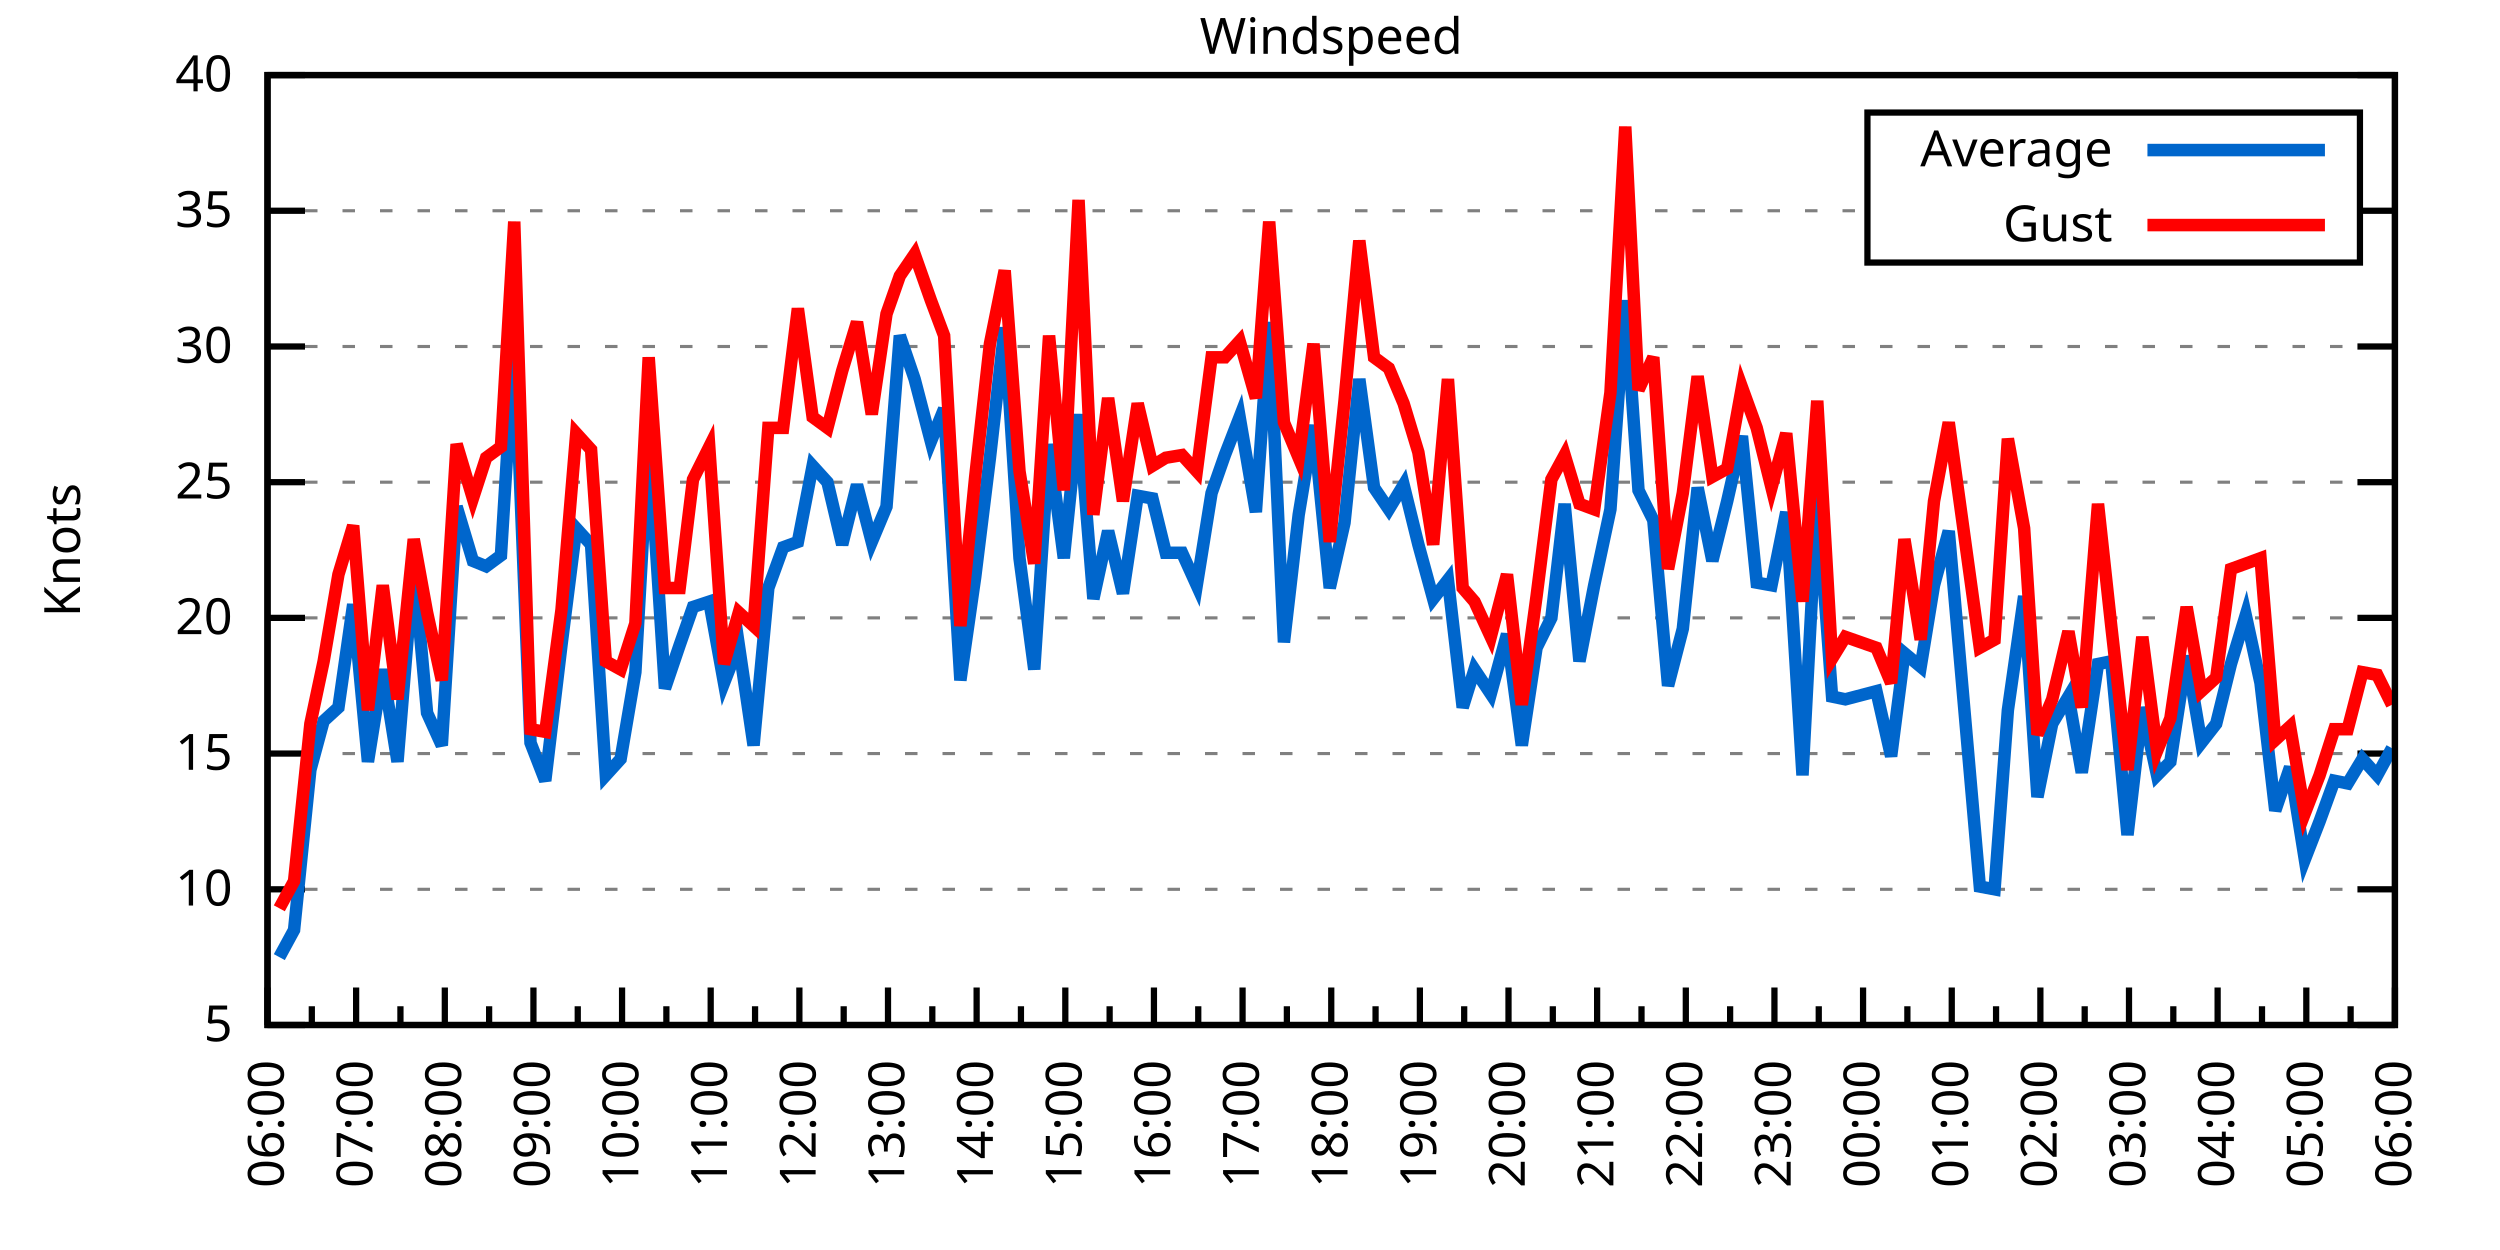
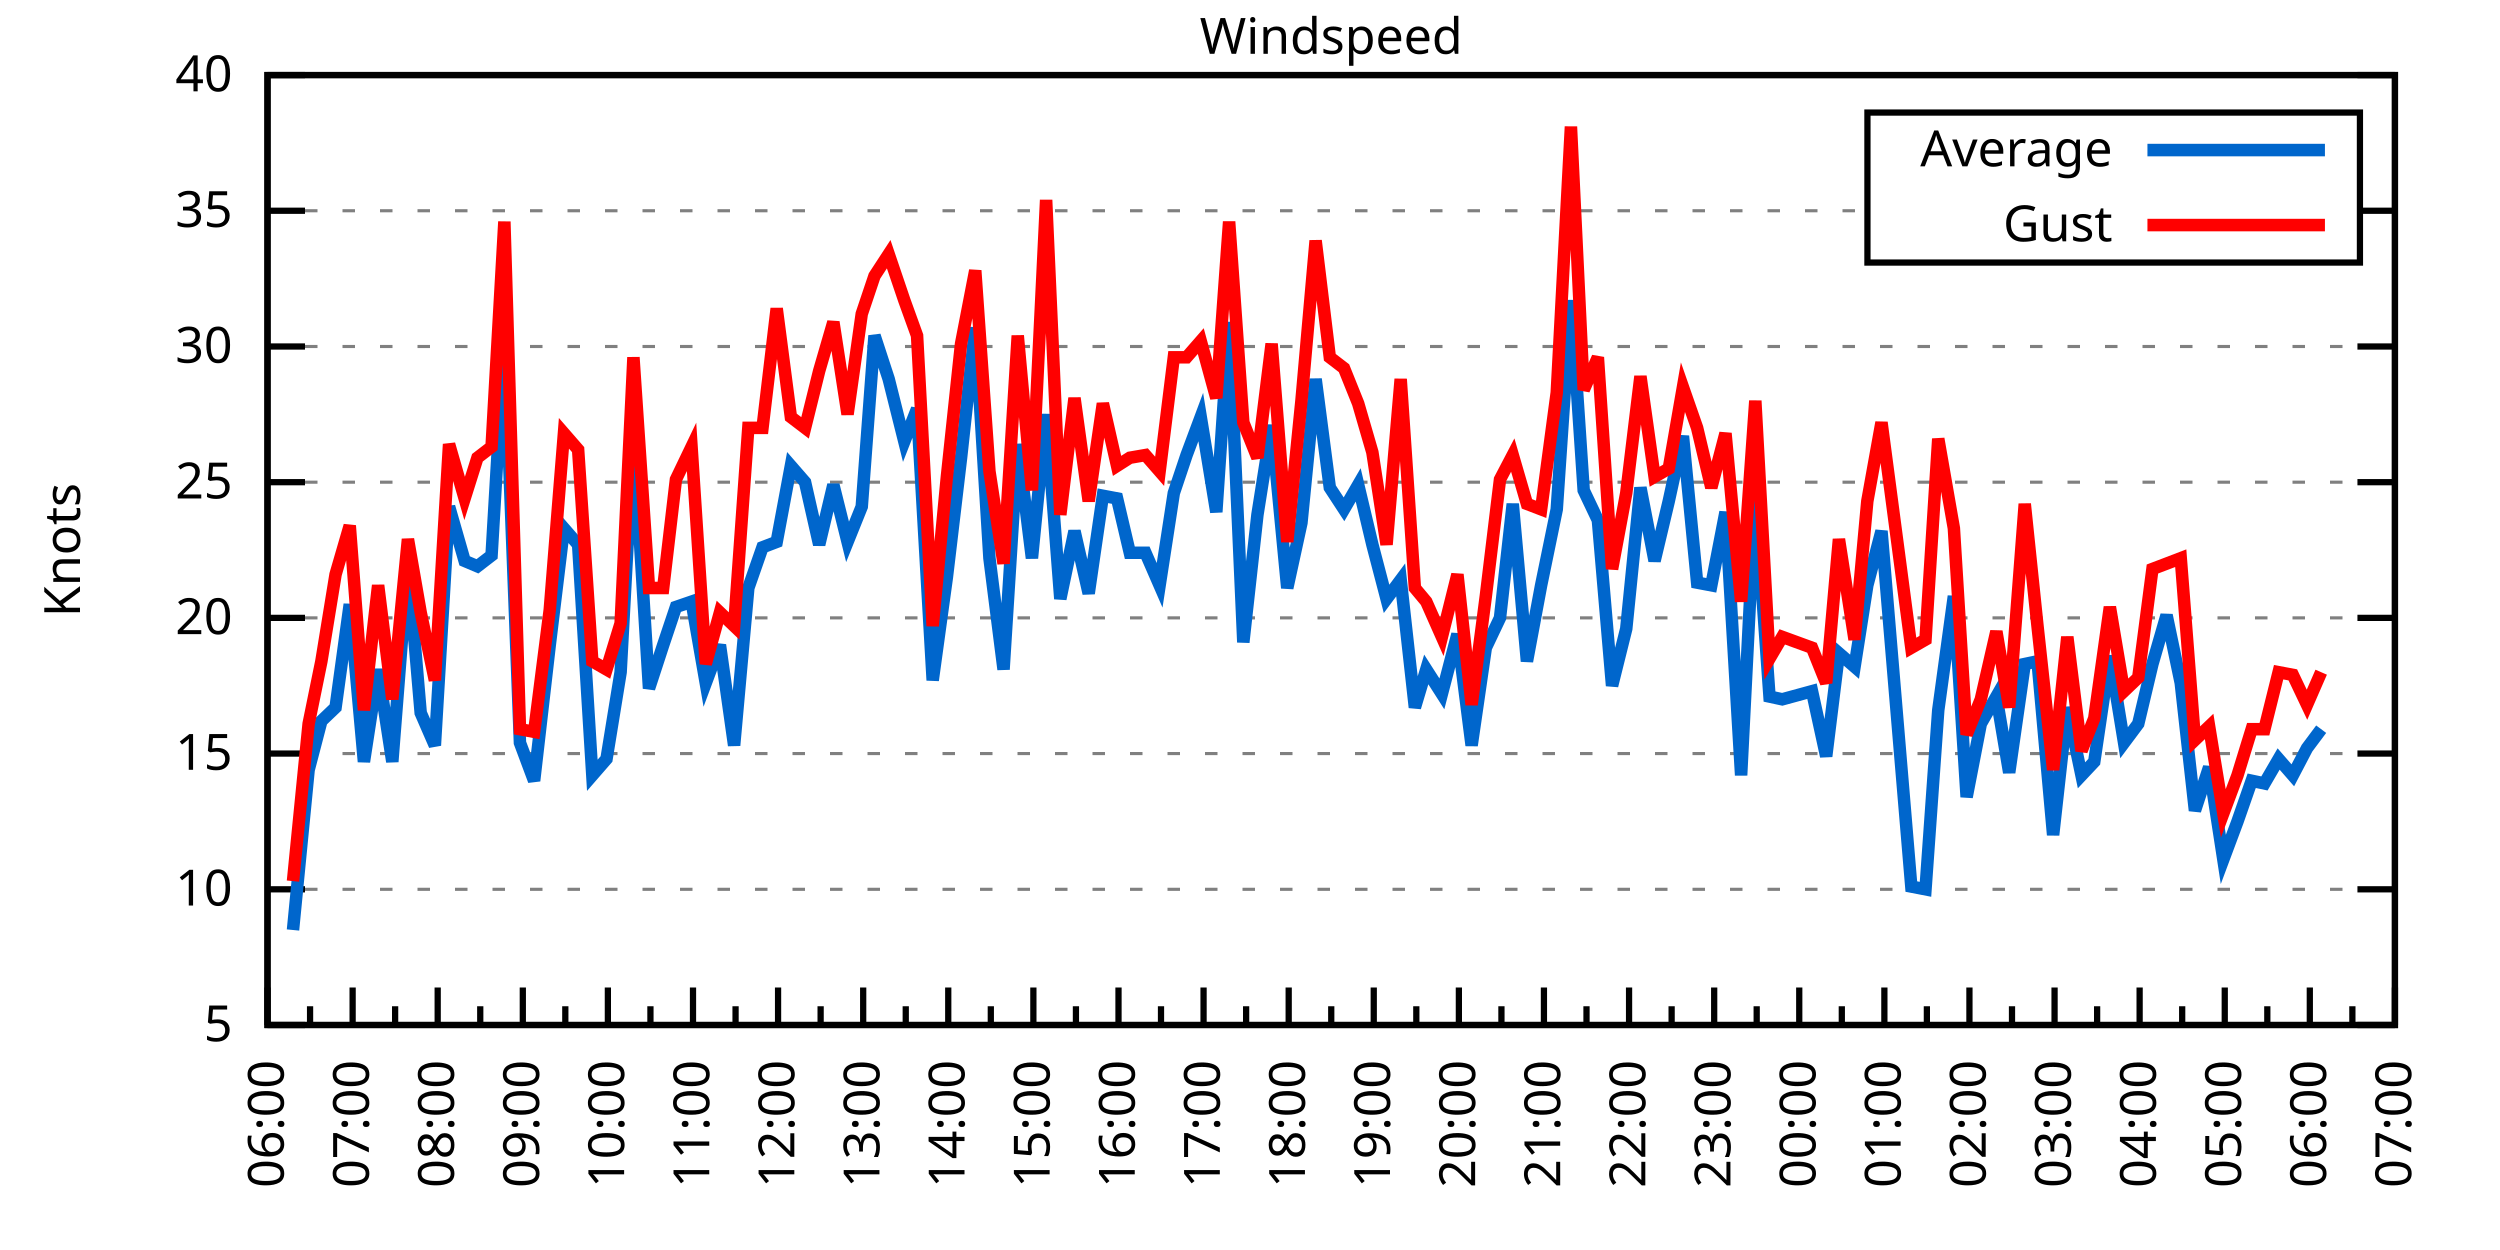
<svg xmlns="http://www.w3.org/2000/svg" xmlns:xlink="http://www.w3.org/1999/xlink" width="400" height="200" viewBox="0 0 400 200">
  <g id="gnuplot_canvas">
    <rect x="0" y="0" width="400" height="200" fill="none" />
    <defs>
      <circle id="gpDot" r="0.5" stroke-width="0.5" stroke="currentColor" />
      <path id="gpPt0" stroke-width="0.333" stroke="currentColor" d="M-1,0 h2 M0,-1 v2" />
      <path id="gpPt1" stroke-width="0.333" stroke="currentColor" d="M-1,-1 L1,1 M1,-1 L-1,1" />
      <path id="gpPt2" stroke-width="0.333" stroke="currentColor" d="M-1,0 L1,0 M0,-1 L0,1 M-1,-1 L1,1 M-1,1 L1,-1" />
      <rect id="gpPt3" stroke-width="0.333" stroke="currentColor" x="-1" y="-1" width="2" height="2" />
      <rect id="gpPt4" stroke-width="0.333" stroke="currentColor" fill="currentColor" x="-1" y="-1" width="2" height="2" />
      <circle id="gpPt5" stroke-width="0.333" stroke="currentColor" cx="0" cy="0" r="1" />
      <use xlink:href="#gpPt5" id="gpPt6" fill="currentColor" stroke="none" />
      <path id="gpPt7" stroke-width="0.333" stroke="currentColor" d="M0,-1.33 L-1.33,0.67 L1.33,0.67 z" />
      <use xlink:href="#gpPt7" id="gpPt8" fill="currentColor" stroke="none" />
      <use xlink:href="#gpPt7" id="gpPt9" stroke="currentColor" transform="rotate(180)" />
      <use xlink:href="#gpPt9" id="gpPt10" fill="currentColor" stroke="none" />
      <use xlink:href="#gpPt3" id="gpPt11" stroke="currentColor" transform="rotate(45)" />
      <use xlink:href="#gpPt11" id="gpPt12" fill="currentColor" stroke="none" />
      <path id="gpPt13" stroke-width="0.333" stroke="currentColor" d="M0,1.330 L1.265,0.411 L0.782,-1.067 L-0.782,-1.076 L-1.265,0.411 z" />
      <use xlink:href="#gpPt13" id="gpPt14" fill="currentColor" stroke="none" />
      <filter id="textbox" filterUnits="objectBoundingBox" x="0" y="0" height="1" width="1">
        <feFlood flood-color="white" flood-opacity="1" result="bgnd" />
        <feComposite in="SourceGraphic" in2="bgnd" operator="atop" />
      </filter>
      <filter id="greybox" filterUnits="objectBoundingBox" x="0" y="0" height="1" width="1">
        <feFlood flood-color="lightgrey" flood-opacity="1" result="grey" />
        <feComposite in="SourceGraphic" in2="grey" operator="atop" />
      </filter>
    </defs>
    <g fill="none" color="white" stroke="currentColor" stroke-width="1.00" stroke-linecap="butt" stroke-linejoin="miter">
</g>
    <g fill="none" color="black" stroke="currentColor" stroke-width="1.00" stroke-linecap="butt" stroke-linejoin="miter">
      <g stroke="none" shape-rendering="crispEdges">
        <polygon fill="rgb(255, 255, 255)" points="42.80,164.00 383.18,164.00 383.18,12.02 42.80,12.02 " />
      </g>
    </g>
    <g fill="none" color="black" stroke="currentColor" stroke-width="1.00" stroke-linecap="butt" stroke-linejoin="miter">
</g>
    <g fill="none" color="black" stroke="black" stroke-width="0.50" stroke-linecap="butt" stroke-linejoin="miter">
</g>
    <g fill="none" color="gray" stroke="currentColor" stroke-width="0.50" stroke-linecap="butt" stroke-linejoin="miter">
      <path stroke="gray" stroke-dasharray="2,4" class="gridline" d="M42.80,164.00 L383.19,164.00  " />
    </g>
    <g fill="none" color="gray" stroke="gray" stroke-width="1.00" stroke-linecap="butt" stroke-linejoin="miter">
</g>
    <g fill="none" color="black" stroke="currentColor" stroke-width="1.00" stroke-linecap="butt" stroke-linejoin="miter">
      <path stroke="black" d="M42.80,164.00 L48.80,164.00 M383.19,164.00 L377.19,164.00  " />
      <g transform="translate(37.20,166.60)" stroke="none" fill="black" font-family="Sans" font-size="8.00" text-anchor="end">
        <text>
          <tspan font-family="Sans"> 5</tspan>
        </text>
      </g>
    </g>
    <g fill="none" color="black" stroke="currentColor" stroke-width="1.00" stroke-linecap="butt" stroke-linejoin="miter">
</g>
    <g fill="none" color="black" stroke="black" stroke-width="0.50" stroke-linecap="butt" stroke-linejoin="miter">
</g>
    <g fill="none" color="gray" stroke="currentColor" stroke-width="0.50" stroke-linecap="butt" stroke-linejoin="miter">
      <path stroke="gray" stroke-dasharray="2,4" class="gridline" d="M42.80,142.29 L383.19,142.29  " />
    </g>
    <g fill="none" color="gray" stroke="gray" stroke-width="1.00" stroke-linecap="butt" stroke-linejoin="miter">
</g>
    <g fill="none" color="black" stroke="currentColor" stroke-width="1.00" stroke-linecap="butt" stroke-linejoin="miter">
      <path stroke="black" d="M42.80,142.29 L48.80,142.29 M383.19,142.29 L377.19,142.29  " />
      <g transform="translate(37.20,144.89)" stroke="none" fill="black" font-family="Sans" font-size="8.00" text-anchor="end">
        <text>
          <tspan font-family="Sans"> 10</tspan>
        </text>
      </g>
    </g>
    <g fill="none" color="black" stroke="currentColor" stroke-width="1.00" stroke-linecap="butt" stroke-linejoin="miter">
</g>
    <g fill="none" color="black" stroke="black" stroke-width="0.50" stroke-linecap="butt" stroke-linejoin="miter">
</g>
    <g fill="none" color="gray" stroke="currentColor" stroke-width="0.50" stroke-linecap="butt" stroke-linejoin="miter">
      <path stroke="gray" stroke-dasharray="2,4" class="gridline" d="M42.80,120.57 L383.19,120.57  " />
    </g>
    <g fill="none" color="gray" stroke="gray" stroke-width="1.00" stroke-linecap="butt" stroke-linejoin="miter">
</g>
    <g fill="none" color="black" stroke="currentColor" stroke-width="1.00" stroke-linecap="butt" stroke-linejoin="miter">
      <path stroke="black" d="M42.80,120.57 L48.80,120.57 M383.19,120.57 L377.19,120.57  " />
      <g transform="translate(37.20,123.17)" stroke="none" fill="black" font-family="Sans" font-size="8.00" text-anchor="end">
        <text>
          <tspan font-family="Sans"> 15</tspan>
        </text>
      </g>
    </g>
    <g fill="none" color="black" stroke="currentColor" stroke-width="1.00" stroke-linecap="butt" stroke-linejoin="miter">
</g>
    <g fill="none" color="black" stroke="black" stroke-width="0.50" stroke-linecap="butt" stroke-linejoin="miter">
</g>
    <g fill="none" color="gray" stroke="currentColor" stroke-width="0.50" stroke-linecap="butt" stroke-linejoin="miter">
      <path stroke="gray" stroke-dasharray="2,4" class="gridline" d="M42.80,98.86 L383.19,98.86  " />
    </g>
    <g fill="none" color="gray" stroke="gray" stroke-width="1.00" stroke-linecap="butt" stroke-linejoin="miter">
</g>
    <g fill="none" color="black" stroke="currentColor" stroke-width="1.00" stroke-linecap="butt" stroke-linejoin="miter">
      <path stroke="black" d="M42.80,98.86 L48.80,98.86 M383.19,98.86 L377.19,98.86  " />
      <g transform="translate(37.20,101.46)" stroke="none" fill="black" font-family="Sans" font-size="8.00" text-anchor="end">
        <text>
          <tspan font-family="Sans"> 20</tspan>
        </text>
      </g>
    </g>
    <g fill="none" color="black" stroke="currentColor" stroke-width="1.00" stroke-linecap="butt" stroke-linejoin="miter">
</g>
    <g fill="none" color="black" stroke="black" stroke-width="0.50" stroke-linecap="butt" stroke-linejoin="miter">
</g>
    <g fill="none" color="gray" stroke="currentColor" stroke-width="0.50" stroke-linecap="butt" stroke-linejoin="miter">
      <path stroke="gray" stroke-dasharray="2,4" class="gridline" d="M42.80,77.15 L383.19,77.15  " />
    </g>
    <g fill="none" color="gray" stroke="gray" stroke-width="1.00" stroke-linecap="butt" stroke-linejoin="miter">
</g>
    <g fill="none" color="black" stroke="currentColor" stroke-width="1.00" stroke-linecap="butt" stroke-linejoin="miter">
      <path stroke="black" d="M42.80,77.15 L48.80,77.15 M383.19,77.15 L377.19,77.15  " />
      <g transform="translate(37.20,79.75)" stroke="none" fill="black" font-family="Sans" font-size="8.00" text-anchor="end">
        <text>
          <tspan font-family="Sans"> 25</tspan>
        </text>
      </g>
    </g>
    <g fill="none" color="black" stroke="currentColor" stroke-width="1.00" stroke-linecap="butt" stroke-linejoin="miter">
</g>
    <g fill="none" color="black" stroke="black" stroke-width="0.50" stroke-linecap="butt" stroke-linejoin="miter">
</g>
    <g fill="none" color="gray" stroke="currentColor" stroke-width="0.50" stroke-linecap="butt" stroke-linejoin="miter">
      <path stroke="gray" stroke-dasharray="2,4" class="gridline" d="M42.80,55.44 L383.19,55.44  " />
    </g>
    <g fill="none" color="gray" stroke="gray" stroke-width="1.00" stroke-linecap="butt" stroke-linejoin="miter">
</g>
    <g fill="none" color="black" stroke="currentColor" stroke-width="1.00" stroke-linecap="butt" stroke-linejoin="miter">
      <path stroke="black" d="M42.80,55.44 L48.80,55.44 M383.19,55.44 L377.19,55.44  " />
      <g transform="translate(37.20,58.04)" stroke="none" fill="black" font-family="Sans" font-size="8.00" text-anchor="end">
        <text>
          <tspan font-family="Sans"> 30</tspan>
        </text>
      </g>
    </g>
    <g fill="none" color="black" stroke="currentColor" stroke-width="1.00" stroke-linecap="butt" stroke-linejoin="miter">
</g>
    <g fill="none" color="black" stroke="black" stroke-width="0.50" stroke-linecap="butt" stroke-linejoin="miter">
</g>
    <g fill="none" color="gray" stroke="currentColor" stroke-width="0.50" stroke-linecap="butt" stroke-linejoin="miter">
      <path stroke="gray" stroke-dasharray="2,4" class="gridline" d="M42.80,33.72 L298.79,33.72 M377.59,33.72 L383.19,33.72  " />
    </g>
    <g fill="none" color="gray" stroke="gray" stroke-width="1.00" stroke-linecap="butt" stroke-linejoin="miter">
</g>
    <g fill="none" color="black" stroke="currentColor" stroke-width="1.00" stroke-linecap="butt" stroke-linejoin="miter">
      <path stroke="black" d="M42.80,33.72 L48.80,33.72 M383.19,33.72 L377.19,33.72  " />
      <g transform="translate(37.20,36.32)" stroke="none" fill="black" font-family="Sans" font-size="8.00" text-anchor="end">
        <text>
          <tspan font-family="Sans"> 35</tspan>
        </text>
      </g>
    </g>
    <g fill="none" color="black" stroke="currentColor" stroke-width="1.00" stroke-linecap="butt" stroke-linejoin="miter">
</g>
    <g fill="none" color="black" stroke="black" stroke-width="0.50" stroke-linecap="butt" stroke-linejoin="miter">
</g>
    <g fill="none" color="gray" stroke="currentColor" stroke-width="0.50" stroke-linecap="butt" stroke-linejoin="miter">
      <path stroke="gray" stroke-dasharray="2,4" class="gridline" d="M42.80,12.01 L383.19,12.01  " />
    </g>
    <g fill="none" color="gray" stroke="gray" stroke-width="1.00" stroke-linecap="butt" stroke-linejoin="miter">
</g>
    <g fill="none" color="black" stroke="currentColor" stroke-width="1.00" stroke-linecap="butt" stroke-linejoin="miter">
      <path stroke="black" d="M42.80,12.01 L48.80,12.01 M383.19,12.01 L377.19,12.01  " />
      <g transform="translate(37.20,14.61)" stroke="none" fill="black" font-family="Sans" font-size="8.00" text-anchor="end">
        <text>
          <tspan font-family="Sans"> 40</tspan>
        </text>
      </g>
    </g>
    <g fill="none" color="black" stroke="currentColor" stroke-width="1.00" stroke-linecap="butt" stroke-linejoin="miter">
      <path stroke="black" d="M42.80,164.00 L42.80,158.00  " />
      <g transform="translate(45.40,169.60) rotate(270)" stroke="none" fill="black" font-family="Sans" font-size="8.00" text-anchor="end">
        <text>
          <tspan font-family="Sans">06:00</tspan>
        </text>
      </g>
    </g>
    <g fill="none" color="black" stroke="currentColor" stroke-width="1.00" stroke-linecap="butt" stroke-linejoin="miter">
-       <path stroke="black" d="M49.89,164.00 L49.89,161.00 M56.98,164.00 L56.98,158.00  " />
-       <g transform="translate(59.58,169.60) rotate(270)" stroke="none" fill="black" font-family="Sans" font-size="8.00" text-anchor="end">
+       <path stroke="black" d="M49.61,164.00 L49.61,161.00 M56.42,164.00 L56.42,158.00  " />
+       <g transform="translate(59.02,169.60) rotate(270)" stroke="none" fill="black" font-family="Sans" font-size="8.00" text-anchor="end">
        <text>
          <tspan font-family="Sans">07:00</tspan>
        </text>
      </g>
    </g>
    <g fill="none" color="black" stroke="currentColor" stroke-width="1.00" stroke-linecap="butt" stroke-linejoin="miter">
-       <path stroke="black" d="M64.07,164.00 L64.07,161.00 M71.17,164.00 L71.17,158.00  " />
-       <g transform="translate(73.77,169.60) rotate(270)" stroke="none" fill="black" font-family="Sans" font-size="8.00" text-anchor="end">
+       <path stroke="black" d="M63.22,164.00 L63.22,161.00 M70.03,164.00 L70.03,158.00  " />
+       <g transform="translate(72.63,169.60) rotate(270)" stroke="none" fill="black" font-family="Sans" font-size="8.00" text-anchor="end">
        <text>
          <tspan font-family="Sans">08:00</tspan>
        </text>
      </g>
    </g>
    <g fill="none" color="black" stroke="currentColor" stroke-width="1.00" stroke-linecap="butt" stroke-linejoin="miter">
-       <path stroke="black" d="M78.26,164.00 L78.26,161.00 M85.35,164.00 L85.35,158.00  " />
-       <g transform="translate(87.95,169.60) rotate(270)" stroke="none" fill="black" font-family="Sans" font-size="8.00" text-anchor="end">
+       <path stroke="black" d="M76.84,164.00 L76.84,161.00 M83.65,164.00 L83.65,158.00  " />
+       <g transform="translate(86.25,169.60) rotate(270)" stroke="none" fill="black" font-family="Sans" font-size="8.00" text-anchor="end">
        <text>
          <tspan font-family="Sans">09:00</tspan>
        </text>
      </g>
    </g>
    <g fill="none" color="black" stroke="currentColor" stroke-width="1.00" stroke-linecap="butt" stroke-linejoin="miter">
-       <path stroke="black" d="M92.44,164.00 L92.44,161.00 M99.53,164.00 L99.53,158.00  " />
-       <g transform="translate(102.13,169.60) rotate(270)" stroke="none" fill="black" font-family="Sans" font-size="8.00" text-anchor="end">
+       <path stroke="black" d="M90.45,164.00 L90.45,161.00 M97.26,164.00 L97.26,158.00  " />
+       <g transform="translate(99.86,169.60) rotate(270)" stroke="none" fill="black" font-family="Sans" font-size="8.00" text-anchor="end">
        <text>
          <tspan font-family="Sans">10:00</tspan>
        </text>
      </g>
    </g>
    <g fill="none" color="black" stroke="currentColor" stroke-width="1.00" stroke-linecap="butt" stroke-linejoin="miter">
-       <path stroke="black" d="M106.62,164.00 L106.62,161.00 M113.71,164.00 L113.71,158.00  " />
-       <g transform="translate(116.31,169.60) rotate(270)" stroke="none" fill="black" font-family="Sans" font-size="8.00" text-anchor="end">
+       <path stroke="black" d="M104.07,164.00 L104.07,161.00 M110.88,164.00 L110.88,158.00  " />
+       <g transform="translate(113.48,169.60) rotate(270)" stroke="none" fill="black" font-family="Sans" font-size="8.00" text-anchor="end">
        <text>
          <tspan font-family="Sans">11:00</tspan>
        </text>
      </g>
    </g>
    <g fill="none" color="black" stroke="currentColor" stroke-width="1.00" stroke-linecap="butt" stroke-linejoin="miter">
-       <path stroke="black" d="M120.81,164.00 L120.81,161.00 M127.90,164.00 L127.90,158.00  " />
-       <g transform="translate(130.50,169.60) rotate(270)" stroke="none" fill="black" font-family="Sans" font-size="8.00" text-anchor="end">
+       <path stroke="black" d="M117.69,164.00 L117.69,161.00 M124.49,164.00 L124.49,158.00  " />
+       <g transform="translate(127.09,169.60) rotate(270)" stroke="none" fill="black" font-family="Sans" font-size="8.00" text-anchor="end">
        <text>
          <tspan font-family="Sans">12:00</tspan>
        </text>
      </g>
    </g>
    <g fill="none" color="black" stroke="currentColor" stroke-width="1.00" stroke-linecap="butt" stroke-linejoin="miter">
-       <path stroke="black" d="M134.99,164.00 L134.99,161.00 M142.08,164.00 L142.08,158.00  " />
-       <g transform="translate(144.68,169.60) rotate(270)" stroke="none" fill="black" font-family="Sans" font-size="8.00" text-anchor="end">
+       <path stroke="black" d="M131.30,164.00 L131.30,161.00 M138.11,164.00 L138.11,158.00  " />
+       <g transform="translate(140.71,169.60) rotate(270)" stroke="none" fill="black" font-family="Sans" font-size="8.00" text-anchor="end">
        <text>
          <tspan font-family="Sans">13:00</tspan>
        </text>
      </g>
    </g>
    <g fill="none" color="black" stroke="currentColor" stroke-width="1.00" stroke-linecap="butt" stroke-linejoin="miter">
-       <path stroke="black" d="M149.17,164.00 L149.17,161.00 M156.26,164.00 L156.26,158.00  " />
-       <g transform="translate(158.86,169.60) rotate(270)" stroke="none" fill="black" font-family="Sans" font-size="8.00" text-anchor="end">
+       <path stroke="black" d="M144.92,164.00 L144.92,161.00 M151.72,164.00 L151.72,158.00  " />
+       <g transform="translate(154.32,169.60) rotate(270)" stroke="none" fill="black" font-family="Sans" font-size="8.00" text-anchor="end">
        <text>
          <tspan font-family="Sans">14:00</tspan>
        </text>
      </g>
    </g>
    <g fill="none" color="black" stroke="currentColor" stroke-width="1.00" stroke-linecap="butt" stroke-linejoin="miter">
-       <path stroke="black" d="M163.35,164.00 L163.35,161.00 M170.45,164.00 L170.45,158.00  " />
-       <g transform="translate(173.05,169.60) rotate(270)" stroke="none" fill="black" font-family="Sans" font-size="8.00" text-anchor="end">
+       <path stroke="black" d="M158.53,164.00 L158.53,161.00 M165.34,164.00 L165.34,158.00  " />
+       <g transform="translate(167.94,169.60) rotate(270)" stroke="none" fill="black" font-family="Sans" font-size="8.00" text-anchor="end">
        <text>
          <tspan font-family="Sans">15:00</tspan>
        </text>
      </g>
    </g>
    <g fill="none" color="black" stroke="currentColor" stroke-width="1.00" stroke-linecap="butt" stroke-linejoin="miter">
-       <path stroke="black" d="M177.54,164.00 L177.54,161.00 M184.63,164.00 L184.63,158.00  " />
-       <g transform="translate(187.23,169.60) rotate(270)" stroke="none" fill="black" font-family="Sans" font-size="8.00" text-anchor="end">
+       <path stroke="black" d="M172.15,164.00 L172.15,161.00 M178.96,164.00 L178.96,158.00  " />
+       <g transform="translate(181.56,169.60) rotate(270)" stroke="none" fill="black" font-family="Sans" font-size="8.00" text-anchor="end">
        <text>
          <tspan font-family="Sans">16:00</tspan>
        </text>
      </g>
    </g>
    <g fill="none" color="black" stroke="currentColor" stroke-width="1.00" stroke-linecap="butt" stroke-linejoin="miter">
-       <path stroke="black" d="M191.72,164.00 L191.72,161.00 M198.81,164.00 L198.81,158.00  " />
-       <g transform="translate(201.41,169.60) rotate(270)" stroke="none" fill="black" font-family="Sans" font-size="8.00" text-anchor="end">
+       <path stroke="black" d="M185.76,164.00 L185.76,161.00 M192.57,164.00 L192.57,158.00  " />
+       <g transform="translate(195.17,169.60) rotate(270)" stroke="none" fill="black" font-family="Sans" font-size="8.00" text-anchor="end">
        <text>
          <tspan font-family="Sans">17:00</tspan>
        </text>
      </g>
    </g>
    <g fill="none" color="black" stroke="currentColor" stroke-width="1.00" stroke-linecap="butt" stroke-linejoin="miter">
-       <path stroke="black" d="M205.90,164.00 L205.90,161.00 M213.00,164.00 L213.00,158.00  " />
-       <g transform="translate(215.60,169.60) rotate(270)" stroke="none" fill="black" font-family="Sans" font-size="8.00" text-anchor="end">
+       <path stroke="black" d="M199.38,164.00 L199.38,161.00 M206.19,164.00 L206.19,158.00  " />
+       <g transform="translate(208.79,169.60) rotate(270)" stroke="none" fill="black" font-family="Sans" font-size="8.00" text-anchor="end">
        <text>
          <tspan font-family="Sans">18:00</tspan>
        </text>
      </g>
    </g>
    <g fill="none" color="black" stroke="currentColor" stroke-width="1.00" stroke-linecap="butt" stroke-linejoin="miter">
-       <path stroke="black" d="M220.09,164.00 L220.09,161.00 M227.18,164.00 L227.18,158.00  " />
-       <g transform="translate(229.78,169.60) rotate(270)" stroke="none" fill="black" font-family="Sans" font-size="8.00" text-anchor="end">
+       <path stroke="black" d="M213.00,164.00 L213.00,161.00 M219.80,164.00 L219.80,158.00  " />
+       <g transform="translate(222.40,169.60) rotate(270)" stroke="none" fill="black" font-family="Sans" font-size="8.00" text-anchor="end">
        <text>
          <tspan font-family="Sans">19:00</tspan>
        </text>
      </g>
    </g>
    <g fill="none" color="black" stroke="currentColor" stroke-width="1.00" stroke-linecap="butt" stroke-linejoin="miter">
-       <path stroke="black" d="M234.27,164.00 L234.27,161.00 M241.36,164.00 L241.36,158.00  " />
-       <g transform="translate(243.96,169.60) rotate(270)" stroke="none" fill="black" font-family="Sans" font-size="8.00" text-anchor="end">
+       <path stroke="black" d="M226.61,164.00 L226.61,161.00 M233.42,164.00 L233.42,158.00  " />
+       <g transform="translate(236.02,169.60) rotate(270)" stroke="none" fill="black" font-family="Sans" font-size="8.00" text-anchor="end">
        <text>
          <tspan font-family="Sans">20:00</tspan>
        </text>
      </g>
    </g>
    <g fill="none" color="black" stroke="currentColor" stroke-width="1.00" stroke-linecap="butt" stroke-linejoin="miter">
-       <path stroke="black" d="M248.45,164.00 L248.45,161.00 M255.54,164.00 L255.54,158.00  " />
-       <g transform="translate(258.14,169.60) rotate(270)" stroke="none" fill="black" font-family="Sans" font-size="8.00" text-anchor="end">
+       <path stroke="black" d="M240.23,164.00 L240.23,161.00 M247.03,164.00 L247.03,158.00  " />
+       <g transform="translate(249.63,169.60) rotate(270)" stroke="none" fill="black" font-family="Sans" font-size="8.00" text-anchor="end">
        <text>
          <tspan font-family="Sans">21:00</tspan>
        </text>
      </g>
    </g>
    <g fill="none" color="black" stroke="currentColor" stroke-width="1.00" stroke-linecap="butt" stroke-linejoin="miter">
-       <path stroke="black" d="M262.64,164.00 L262.64,161.00 M269.73,164.00 L269.73,158.00  " />
-       <g transform="translate(272.33,169.60) rotate(270)" stroke="none" fill="black" font-family="Sans" font-size="8.00" text-anchor="end">
+       <path stroke="black" d="M253.84,164.00 L253.84,161.00 M260.65,164.00 L260.65,158.00  " />
+       <g transform="translate(263.25,169.60) rotate(270)" stroke="none" fill="black" font-family="Sans" font-size="8.00" text-anchor="end">
        <text>
          <tspan font-family="Sans">22:00</tspan>
        </text>
      </g>
    </g>
    <g fill="none" color="black" stroke="currentColor" stroke-width="1.00" stroke-linecap="butt" stroke-linejoin="miter">
-       <path stroke="black" d="M276.82,164.00 L276.82,161.00 M283.91,164.00 L283.91,158.00  " />
-       <g transform="translate(286.51,169.60) rotate(270)" stroke="none" fill="black" font-family="Sans" font-size="8.00" text-anchor="end">
+       <path stroke="black" d="M267.46,164.00 L267.46,161.00 M274.27,164.00 L274.27,158.00  " />
+       <g transform="translate(276.87,169.60) rotate(270)" stroke="none" fill="black" font-family="Sans" font-size="8.00" text-anchor="end">
        <text>
          <tspan font-family="Sans">23:00</tspan>
        </text>
      </g>
    </g>
    <g fill="none" color="black" stroke="currentColor" stroke-width="1.00" stroke-linecap="butt" stroke-linejoin="miter">
-       <path stroke="black" d="M291.00,164.00 L291.00,161.00 M298.09,164.00 L298.09,158.00  " />
-       <g transform="translate(300.69,169.60) rotate(270)" stroke="none" fill="black" font-family="Sans" font-size="8.00" text-anchor="end">
+       <path stroke="black" d="M281.07,164.00 L281.07,161.00 M287.88,164.00 L287.88,158.00  " />
+       <g transform="translate(290.48,169.60) rotate(270)" stroke="none" fill="black" font-family="Sans" font-size="8.00" text-anchor="end">
        <text>
          <tspan font-family="Sans">00:00</tspan>
        </text>
      </g>
    </g>
    <g fill="none" color="black" stroke="currentColor" stroke-width="1.00" stroke-linecap="butt" stroke-linejoin="miter">
-       <path stroke="black" d="M305.18,164.00 L305.18,161.00 M312.28,164.00 L312.28,158.00  " />
-       <g transform="translate(314.88,169.60) rotate(270)" stroke="none" fill="black" font-family="Sans" font-size="8.00" text-anchor="end">
+       <path stroke="black" d="M294.69,164.00 L294.69,161.00 M301.50,164.00 L301.50,158.00  " />
+       <g transform="translate(304.10,169.60) rotate(270)" stroke="none" fill="black" font-family="Sans" font-size="8.00" text-anchor="end">
        <text>
          <tspan font-family="Sans">01:00</tspan>
        </text>
      </g>
    </g>
    <g fill="none" color="black" stroke="currentColor" stroke-width="1.00" stroke-linecap="butt" stroke-linejoin="miter">
-       <path stroke="black" d="M319.37,164.00 L319.37,161.00 M326.46,164.00 L326.46,158.00  " />
-       <g transform="translate(329.06,169.60) rotate(270)" stroke="none" fill="black" font-family="Sans" font-size="8.00" text-anchor="end">
+       <path stroke="black" d="M308.30,164.00 L308.30,161.00 M315.11,164.00 L315.11,158.00  " />
+       <g transform="translate(317.71,169.60) rotate(270)" stroke="none" fill="black" font-family="Sans" font-size="8.00" text-anchor="end">
        <text>
          <tspan font-family="Sans">02:00</tspan>
        </text>
      </g>
    </g>
    <g fill="none" color="black" stroke="currentColor" stroke-width="1.00" stroke-linecap="butt" stroke-linejoin="miter">
-       <path stroke="black" d="M333.55,164.00 L333.55,161.00 M340.64,164.00 L340.64,158.00  " />
-       <g transform="translate(343.24,169.60) rotate(270)" stroke="none" fill="black" font-family="Sans" font-size="8.00" text-anchor="end">
+       <path stroke="black" d="M321.92,164.00 L321.92,161.00 M328.73,164.00 L328.73,158.00  " />
+       <g transform="translate(331.33,169.60) rotate(270)" stroke="none" fill="black" font-family="Sans" font-size="8.00" text-anchor="end">
        <text>
          <tspan font-family="Sans">03:00</tspan>
        </text>
      </g>
    </g>
    <g fill="none" color="black" stroke="currentColor" stroke-width="1.00" stroke-linecap="butt" stroke-linejoin="miter">
-       <path stroke="black" d="M347.73,164.00 L347.73,161.00 M354.82,164.00 L354.82,158.00  " />
-       <g transform="translate(357.42,169.60) rotate(270)" stroke="none" fill="black" font-family="Sans" font-size="8.00" text-anchor="end">
+       <path stroke="black" d="M335.54,164.00 L335.54,161.00 M342.34,164.00 L342.34,158.00  " />
+       <g transform="translate(344.94,169.60) rotate(270)" stroke="none" fill="black" font-family="Sans" font-size="8.00" text-anchor="end">
        <text>
          <tspan font-family="Sans">04:00</tspan>
        </text>
      </g>
    </g>
    <g fill="none" color="black" stroke="currentColor" stroke-width="1.00" stroke-linecap="butt" stroke-linejoin="miter">
-       <path stroke="black" d="M361.92,164.00 L361.92,161.00 M369.01,164.00 L369.01,158.00  " />
-       <g transform="translate(371.61,169.60) rotate(270)" stroke="none" fill="black" font-family="Sans" font-size="8.00" text-anchor="end">
+       <path stroke="black" d="M349.15,164.00 L349.15,161.00 M355.96,164.00 L355.96,158.00  " />
+       <g transform="translate(358.56,169.60) rotate(270)" stroke="none" fill="black" font-family="Sans" font-size="8.00" text-anchor="end">
        <text>
          <tspan font-family="Sans">05:00</tspan>
        </text>
      </g>
    </g>
    <g fill="none" color="black" stroke="currentColor" stroke-width="1.00" stroke-linecap="butt" stroke-linejoin="miter">
-       <path stroke="black" d="M376.10,164.00 L376.10,161.00 M383.19,164.00 L383.19,158.00  " />
+       <path stroke="black" d="M362.77,164.00 L362.77,161.00 M369.57,164.00 L369.57,158.00  " />
+       <g transform="translate(372.17,169.60) rotate(270)" stroke="none" fill="black" font-family="Sans" font-size="8.00" text-anchor="end">
+         <text>
+           <tspan font-family="Sans">06:00</tspan>
+         </text>
+       </g>
+     </g>
+     <g fill="none" color="black" stroke="currentColor" stroke-width="1.00" stroke-linecap="butt" stroke-linejoin="miter">
+       <path stroke="black" d="M376.38,164.00 L376.38,161.00 M383.19,164.00 L383.19,158.00  " />
      <g transform="translate(385.79,169.60) rotate(270)" stroke="none" fill="black" font-family="Sans" font-size="8.00" text-anchor="end">
        <text>
-           <tspan font-family="Sans">06:00</tspan>
+           <tspan font-family="Sans">07:00</tspan>
        </text>
      </g>
    </g>
    <g fill="none" color="black" stroke="currentColor" stroke-width="1.00" stroke-linecap="butt" stroke-linejoin="miter">
</g>
    <g fill="none" color="black" stroke="currentColor" stroke-width="1.00" stroke-linecap="butt" stroke-linejoin="miter">
      <path stroke="black" d="M42.80,12.01 L42.80,164.00 L383.19,164.00 L383.19,12.01 L42.80,12.01 Z  " />
    </g>
    <g fill="none" color="black" stroke="currentColor" stroke-width="1.00" stroke-linecap="butt" stroke-linejoin="miter">
      <g transform="translate(12.80,88.01) rotate(270)" stroke="none" fill="black" font-family="Sans" font-size="8.00" text-anchor="middle">
        <text>
          <tspan font-family="Sans">Knots</tspan>
        </text>
      </g>
    </g>
    <g fill="none" color="black" stroke="currentColor" stroke-width="1.00" stroke-linecap="butt" stroke-linejoin="miter">
</g>
    <g fill="none" color="black" stroke="currentColor" stroke-width="1.00" stroke-linecap="butt" stroke-linejoin="miter">
      <path stroke="black" d="M298.79,42.01 L298.79,18.01 L377.59,18.01 L377.59,42.01 L298.79,42.01 Z  " />
    </g>
    <g id="Windspeed_plot_1">
      <g fill="none" color="white" stroke="black" stroke-width="2.00" stroke-linecap="butt" stroke-linejoin="miter">
</g>
      <g fill="none" color="black" stroke="currentColor" stroke-width="2.00" stroke-linecap="butt" stroke-linejoin="miter">
        <g transform="translate(337.99,26.61)" stroke="none" fill="black" font-family="Sans" font-size="8.00" text-anchor="end">
          <text>
            <tspan font-family="Sans">Average</tspan>
          </text>
        </g>
      </g>
      <g fill="none" color="black" stroke="currentColor" stroke-width="2.00" stroke-linecap="butt" stroke-linejoin="miter">
-         <path stroke="rgb(  0, 102, 204)" d="M343.59,24.01 L371.99,24.01 M44.69,153.14 L47.05,148.80 L49.66,123.18 L51.78,115.36 L54.15,113.19 L56.51,96.69   L58.87,121.88 L61.24,107.11 L63.60,121.88 L66.20,90.18 L68.33,114.06 L70.69,119.27 L73.06,81.06 L75.66,89.74   L77.78,90.61 L80.15,88.87 L82.28,54.13 L84.88,118.84 L87.24,124.92 L89.84,103.20 L92.20,84.53 L94.57,87.14   L96.93,124.05 L99.30,121.44 L101.66,107.55 L103.79,69.77 L106.39,110.15 L108.75,103.20 L110.88,97.12 L113.48,96.26   L115.84,109.28 L118.21,103.20 L120.57,119.27 L122.93,94.08 L125.30,87.57 L127.66,86.70 L130.02,74.54 L132.39,77.15   L134.75,87.14 L137.12,77.58 L139.48,86.70 L141.84,81.06 L143.97,53.70 L146.34,60.65 L148.94,70.63 L151.06,65.42   L153.66,108.85 L156.03,92.35 L158.39,73.24 L160.75,52.40 L163.12,89.31 L165.48,107.11 L167.85,71.07 L170.21,89.31   L172.57,66.29 L174.94,95.82 L177.30,84.97 L179.67,94.95 L182.03,79.32 L184.39,79.75 L186.52,88.44 L189.12,88.44   L191.48,93.65 L193.85,78.89 L195.98,72.81 L198.34,66.73 L200.94,81.93 L203.07,51.53 L205.43,102.77 L207.79,82.36   L210.16,68.03 L212.76,94.08 L215.12,83.66 L217.49,60.65 L219.85,78.02 L222.21,81.49 L224.58,77.58 L226.94,87.14   L229.31,95.82 L231.67,92.78 L234.03,113.19 L235.92,107.11 L238.52,111.02 L241.12,101.47 L243.49,119.27 L245.85,103.64   L248.22,98.86 L250.34,80.62 L252.71,105.81 L255.07,93.65 L257.67,81.49 L260.04,48.05 L262.16,78.45 L264.53,83.23   L266.89,109.72 L269.25,100.60 L271.62,78.02 L273.98,89.74 L276.35,80.19 L278.71,69.77 L281.07,93.22 L283.44,93.65   L285.80,81.93 L288.40,124.05 L290.76,79.32 L293.13,111.45 L295.26,111.89 L300.22,110.59 L302.58,121.01 L304.71,104.51   L307.31,106.68 L309.44,93.65 L311.80,84.97 L316.77,141.85 L319.13,142.29 L321.26,113.63 L323.86,95.39 L325.99,127.52   L328.35,115.80 L330.95,111.45 L333.08,123.61 L335.68,106.24 L337.80,105.81 L340.40,133.60 L342.77,113.19 L345.13,124.05   L347.26,121.88 L349.86,104.94 L352.22,118.84 L354.59,115.80 L356.95,106.24 L359.32,98.43 L361.68,109.28 L364.04,129.69   L366.41,122.75 L368.77,137.51 L371.13,131.43 L373.50,124.92 L375.63,125.35 L377.99,121.44 L380.35,124.05 L382.72,119.71    " />
+         <path stroke="rgb(  0, 102, 204)" d="M343.59,24.01 L371.99,24.01 M46.88,148.80 L49.38,123.18 L51.42,115.36 L53.69,113.19 L55.96,96.69 L58.23,121.88   L60.50,107.11 L62.77,121.88 L65.27,90.18 L67.31,114.06 L69.58,119.27 L71.85,81.06 L74.34,89.74 L76.39,90.61   L78.65,88.87 L80.70,54.13 L83.19,118.84 L85.46,124.92 L87.96,103.20 L90.23,84.53 L92.50,87.14 L94.77,124.05   L97.04,121.44 L99.30,107.55 L101.35,69.77 L103.84,110.15 L106.11,103.20 L108.15,97.12 L110.65,96.26 L112.92,109.28   L115.19,103.20 L117.46,119.27 L119.73,94.08 L122.00,87.57 L124.27,86.70 L126.54,74.54 L128.81,77.15 L131.07,87.14   L133.34,77.58 L135.61,86.70 L137.88,81.06 L139.92,53.70 L142.19,60.65 L144.69,70.63 L146.73,65.42 L149.23,108.85   L151.50,92.35 L153.77,73.24 L156.04,52.40 L158.31,89.31 L160.57,107.11 L162.84,71.07 L165.11,89.31 L167.38,66.29   L169.65,95.82 L171.92,84.97 L174.19,94.95 L176.46,79.32 L178.73,79.75 L180.77,88.44 L183.27,88.44 L185.54,93.65   L187.81,78.89 L189.85,72.81 L192.12,66.73 L194.61,81.93 L196.66,51.53 L198.93,102.77 L201.19,82.36 L203.46,68.03   L205.96,94.08 L208.23,83.66 L210.50,60.65 L212.77,78.02 L215.04,81.49 L217.31,77.58 L219.58,87.14 L221.85,95.82   L224.11,92.78 L226.38,113.19 L228.20,107.11 L230.70,111.02 L233.19,101.47 L235.46,119.27 L237.73,103.64 L240.00,98.86   L242.04,80.62 L244.31,105.81 L246.58,93.65 L249.08,81.49 L251.35,48.05 L253.39,78.45 L255.66,83.23 L257.93,109.72   L260.20,100.60 L262.47,78.02 L264.73,89.74 L267.00,80.19 L269.27,69.77 L271.54,93.22 L273.81,93.65 L276.08,81.93   L278.58,124.05 L280.85,79.32 L283.12,111.45 L285.16,111.89 L289.92,110.59 L292.19,121.01 L294.23,104.51 L296.73,106.68   L298.77,93.65 L301.04,84.97 L305.81,141.85 L308.08,142.29 L310.12,113.63 L312.62,95.39 L314.66,127.52 L316.93,115.80   L319.42,111.45 L321.47,123.61 L323.96,106.24 L326.00,105.81 L328.50,133.60 L330.77,113.19 L333.04,124.05 L335.08,121.88   L337.58,104.94 L339.85,118.84 L342.12,115.80 L344.39,106.24 L346.65,98.43 L348.92,109.28 L351.19,129.69 L353.46,122.75   L355.73,137.51 L358.00,131.43 L360.27,124.92 L362.31,125.35 L364.58,121.44 L366.85,124.05 L369.12,119.71 L371.39,116.67    " />
      </g>
    </g>
    <g id="Windspeed_plot_2">
      <g fill="none" color="black" stroke="currentColor" stroke-width="2.00" stroke-linecap="butt" stroke-linejoin="miter">
        <g transform="translate(337.99,38.61)" stroke="none" fill="black" font-family="Sans" font-size="8.00" text-anchor="end">
          <text>
            <tspan font-family="Sans">Gust</tspan>
          </text>
        </g>
      </g>
      <g fill="none" color="black" stroke="currentColor" stroke-width="2.00" stroke-linecap="butt" stroke-linejoin="miter">
-         <path stroke="rgb(255,   0,   0)" d="M343.59,36.01 L371.99,36.01 M44.69,145.33 L47.05,140.98 L49.66,115.80 L51.78,105.81 L54.15,91.91 L56.51,84.10   L58.87,113.63 L61.24,93.65 L63.60,111.89 L66.20,86.27 L68.33,97.99 L70.69,108.85 L73.06,71.07 L75.66,79.75   L77.78,73.24 L80.15,71.50 L82.28,35.46 L84.88,116.67 L87.24,117.10 L89.84,97.56 L92.20,69.33 L94.57,71.94   L96.93,105.81 L99.30,107.11 L101.66,99.73 L103.79,57.17 L106.39,94.08 L108.75,94.08 L110.88,76.71 L113.48,71.50   L115.84,106.24 L118.21,97.99 L120.57,100.16 L122.93,68.46 L125.30,68.46 L127.66,49.36 L130.02,66.73 L132.39,68.46   L134.75,59.34 L137.12,51.53 L139.48,66.29 L141.84,50.22 L143.97,44.15 L146.34,40.67 L148.94,48.05 L151.06,53.70   L153.66,100.16 L156.03,76.28 L158.39,55.00 L160.75,43.28 L163.12,75.41 L165.48,90.18 L167.85,53.70 L170.21,78.45   L172.57,31.99 L174.94,82.36 L177.30,63.69 L179.67,80.19 L182.03,64.56 L184.39,74.54 L186.52,73.24 L189.12,72.81   L191.48,75.41 L193.85,57.17 L195.98,57.17 L198.34,54.57 L200.94,63.69 L203.07,35.46 L205.43,67.59 L207.79,73.24   L210.16,55.00 L212.76,86.70 L215.12,64.12 L217.49,38.50 L219.85,57.17 L222.21,58.91 L224.58,64.56 L226.94,72.37   L229.31,87.14 L231.67,60.65 L234.03,94.08 L235.92,96.26 L238.52,101.90 L241.12,91.91 L243.49,112.76 L245.85,95.39   L248.22,76.71 L250.34,72.81 L252.71,80.62 L255.07,81.49 L257.67,62.82 L260.04,20.26 L262.16,62.38 L264.53,57.17   L266.89,91.04 L269.25,78.89 L271.62,60.21 L273.98,76.28 L276.35,74.98 L278.71,61.95 L281.07,68.46 L283.44,78.02   L285.80,69.33 L288.40,96.26 L290.76,64.12 L293.13,105.38 L295.26,101.90 L300.22,103.64 L302.58,109.28 L304.71,86.27   L307.31,102.34 L309.44,80.19 L311.80,67.59 L316.77,103.64 L319.13,102.34 L321.26,70.20 L323.86,84.53 L325.99,117.53   L328.35,111.89 L330.95,101.03 L333.08,113.19 L335.68,80.62 L337.80,100.16 L340.40,123.18 L342.77,101.90 L345.13,120.14   L347.26,114.93 L349.86,97.12 L352.22,110.59 L354.59,108.42 L356.95,91.04 L359.32,90.18 L361.68,89.31 L364.04,118.40   L366.41,116.23 L368.77,130.13 L371.13,124.05 L373.50,116.67 L375.63,116.67 L377.99,107.55 L380.35,107.98 L382.72,112.76    " />
+         <path stroke="rgb(255,   0,   0)" d="M343.59,36.01 L371.99,36.01 M46.88,140.98 L49.38,115.80 L51.42,105.81 L53.69,91.91 L55.96,84.10 L58.23,113.63   L60.50,93.65 L62.77,111.89 L65.27,86.27 L67.31,97.99 L69.58,108.85 L71.85,71.07 L74.34,79.75 L76.39,73.24   L78.65,71.50 L80.70,35.46 L83.19,116.67 L85.46,117.10 L87.96,97.56 L90.23,69.33 L92.50,71.94 L94.77,105.81   L97.04,107.11 L99.30,99.73 L101.35,57.17 L103.84,94.08 L106.11,94.08 L108.15,76.71 L110.65,71.50 L112.92,106.24   L115.19,97.99 L117.46,100.16 L119.73,68.46 L122.00,68.46 L124.27,49.36 L126.54,66.73 L128.81,68.46 L131.07,59.34   L133.34,51.53 L135.61,66.29 L137.88,50.22 L139.92,44.15 L142.19,40.67 L144.69,48.05 L146.73,53.70 L149.23,100.16   L151.50,76.28 L153.77,55.00 L156.04,43.28 L158.31,75.41 L160.57,90.18 L162.84,53.70 L165.11,78.45 L167.38,31.99   L169.65,82.36 L171.92,63.69 L174.19,80.19 L176.46,64.56 L178.73,74.54 L180.77,73.24 L183.27,72.81 L185.54,75.41   L187.81,57.17 L189.85,57.17 L192.12,54.57 L194.61,63.69 L196.66,35.46 L198.93,67.59 L201.19,73.24 L203.46,55.00   L205.96,86.70 L208.23,64.12 L210.50,38.50 L212.77,57.17 L215.04,58.91 L217.31,64.56 L219.58,72.37 L221.85,87.14   L224.11,60.65 L226.38,94.08 L228.20,96.26 L230.70,101.90 L233.19,91.91 L235.46,112.76 L237.73,95.39 L240.00,76.71   L242.04,72.81 L244.31,80.62 L246.58,81.49 L249.08,62.82 L251.35,20.26 L253.39,62.38 L255.66,57.17 L257.93,91.04   L260.20,78.89 L262.47,60.21 L264.73,76.28 L267.00,74.98 L269.27,61.95 L271.54,68.46 L273.81,78.02 L276.08,69.33   L278.58,96.26 L280.85,64.12 L283.12,105.38 L285.16,101.90 L289.92,103.64 L292.19,109.28 L294.23,86.27 L296.73,102.34   L298.77,80.19 L301.04,67.59 L305.81,103.64 L308.08,102.34 L310.12,70.20 L312.62,84.53 L314.66,117.53 L316.93,111.89   L319.42,101.03 L321.47,113.19 L323.96,80.62 L326.00,100.16 L328.50,123.18 L330.77,101.90 L333.04,120.14 L335.08,114.93   L337.58,97.12 L339.85,110.59 L342.12,108.42 L344.39,91.04 L346.65,90.18 L348.92,89.31 L351.19,118.40 L353.46,116.23   L355.73,130.13 L358.00,124.05 L360.27,116.67 L362.31,116.67 L364.58,107.55 L366.85,107.98 L369.12,112.76 L371.39,107.55    " />
      </g>
    </g>
    <g fill="none" color="black" stroke="currentColor" stroke-width="2.00" stroke-linecap="butt" stroke-linejoin="miter">
</g>
    <g fill="none" color="black" stroke="black" stroke-width="1.00" stroke-linecap="butt" stroke-linejoin="miter">
</g>
    <g fill="none" color="black" stroke="currentColor" stroke-width="1.00" stroke-linecap="butt" stroke-linejoin="miter">
      <path stroke="black" d="M42.80,12.01 L42.80,164.00 L383.19,164.00 L383.19,12.01 L42.80,12.01 Z  " />
    </g>
    <g fill="none" color="black" stroke="currentColor" stroke-width="1.00" stroke-linecap="butt" stroke-linejoin="miter">
      <g transform="translate(212.99,8.61)" stroke="none" fill="black" font-family="Sans" font-size="8.00" text-anchor="middle">
        <text>
          <tspan font-family="Sans">Windspeed</tspan>
        </text>
      </g>
    </g>
    <g fill="none" color="black" stroke="currentColor" stroke-width="1.00" stroke-linecap="butt" stroke-linejoin="miter">
</g>
  </g>
</svg>
